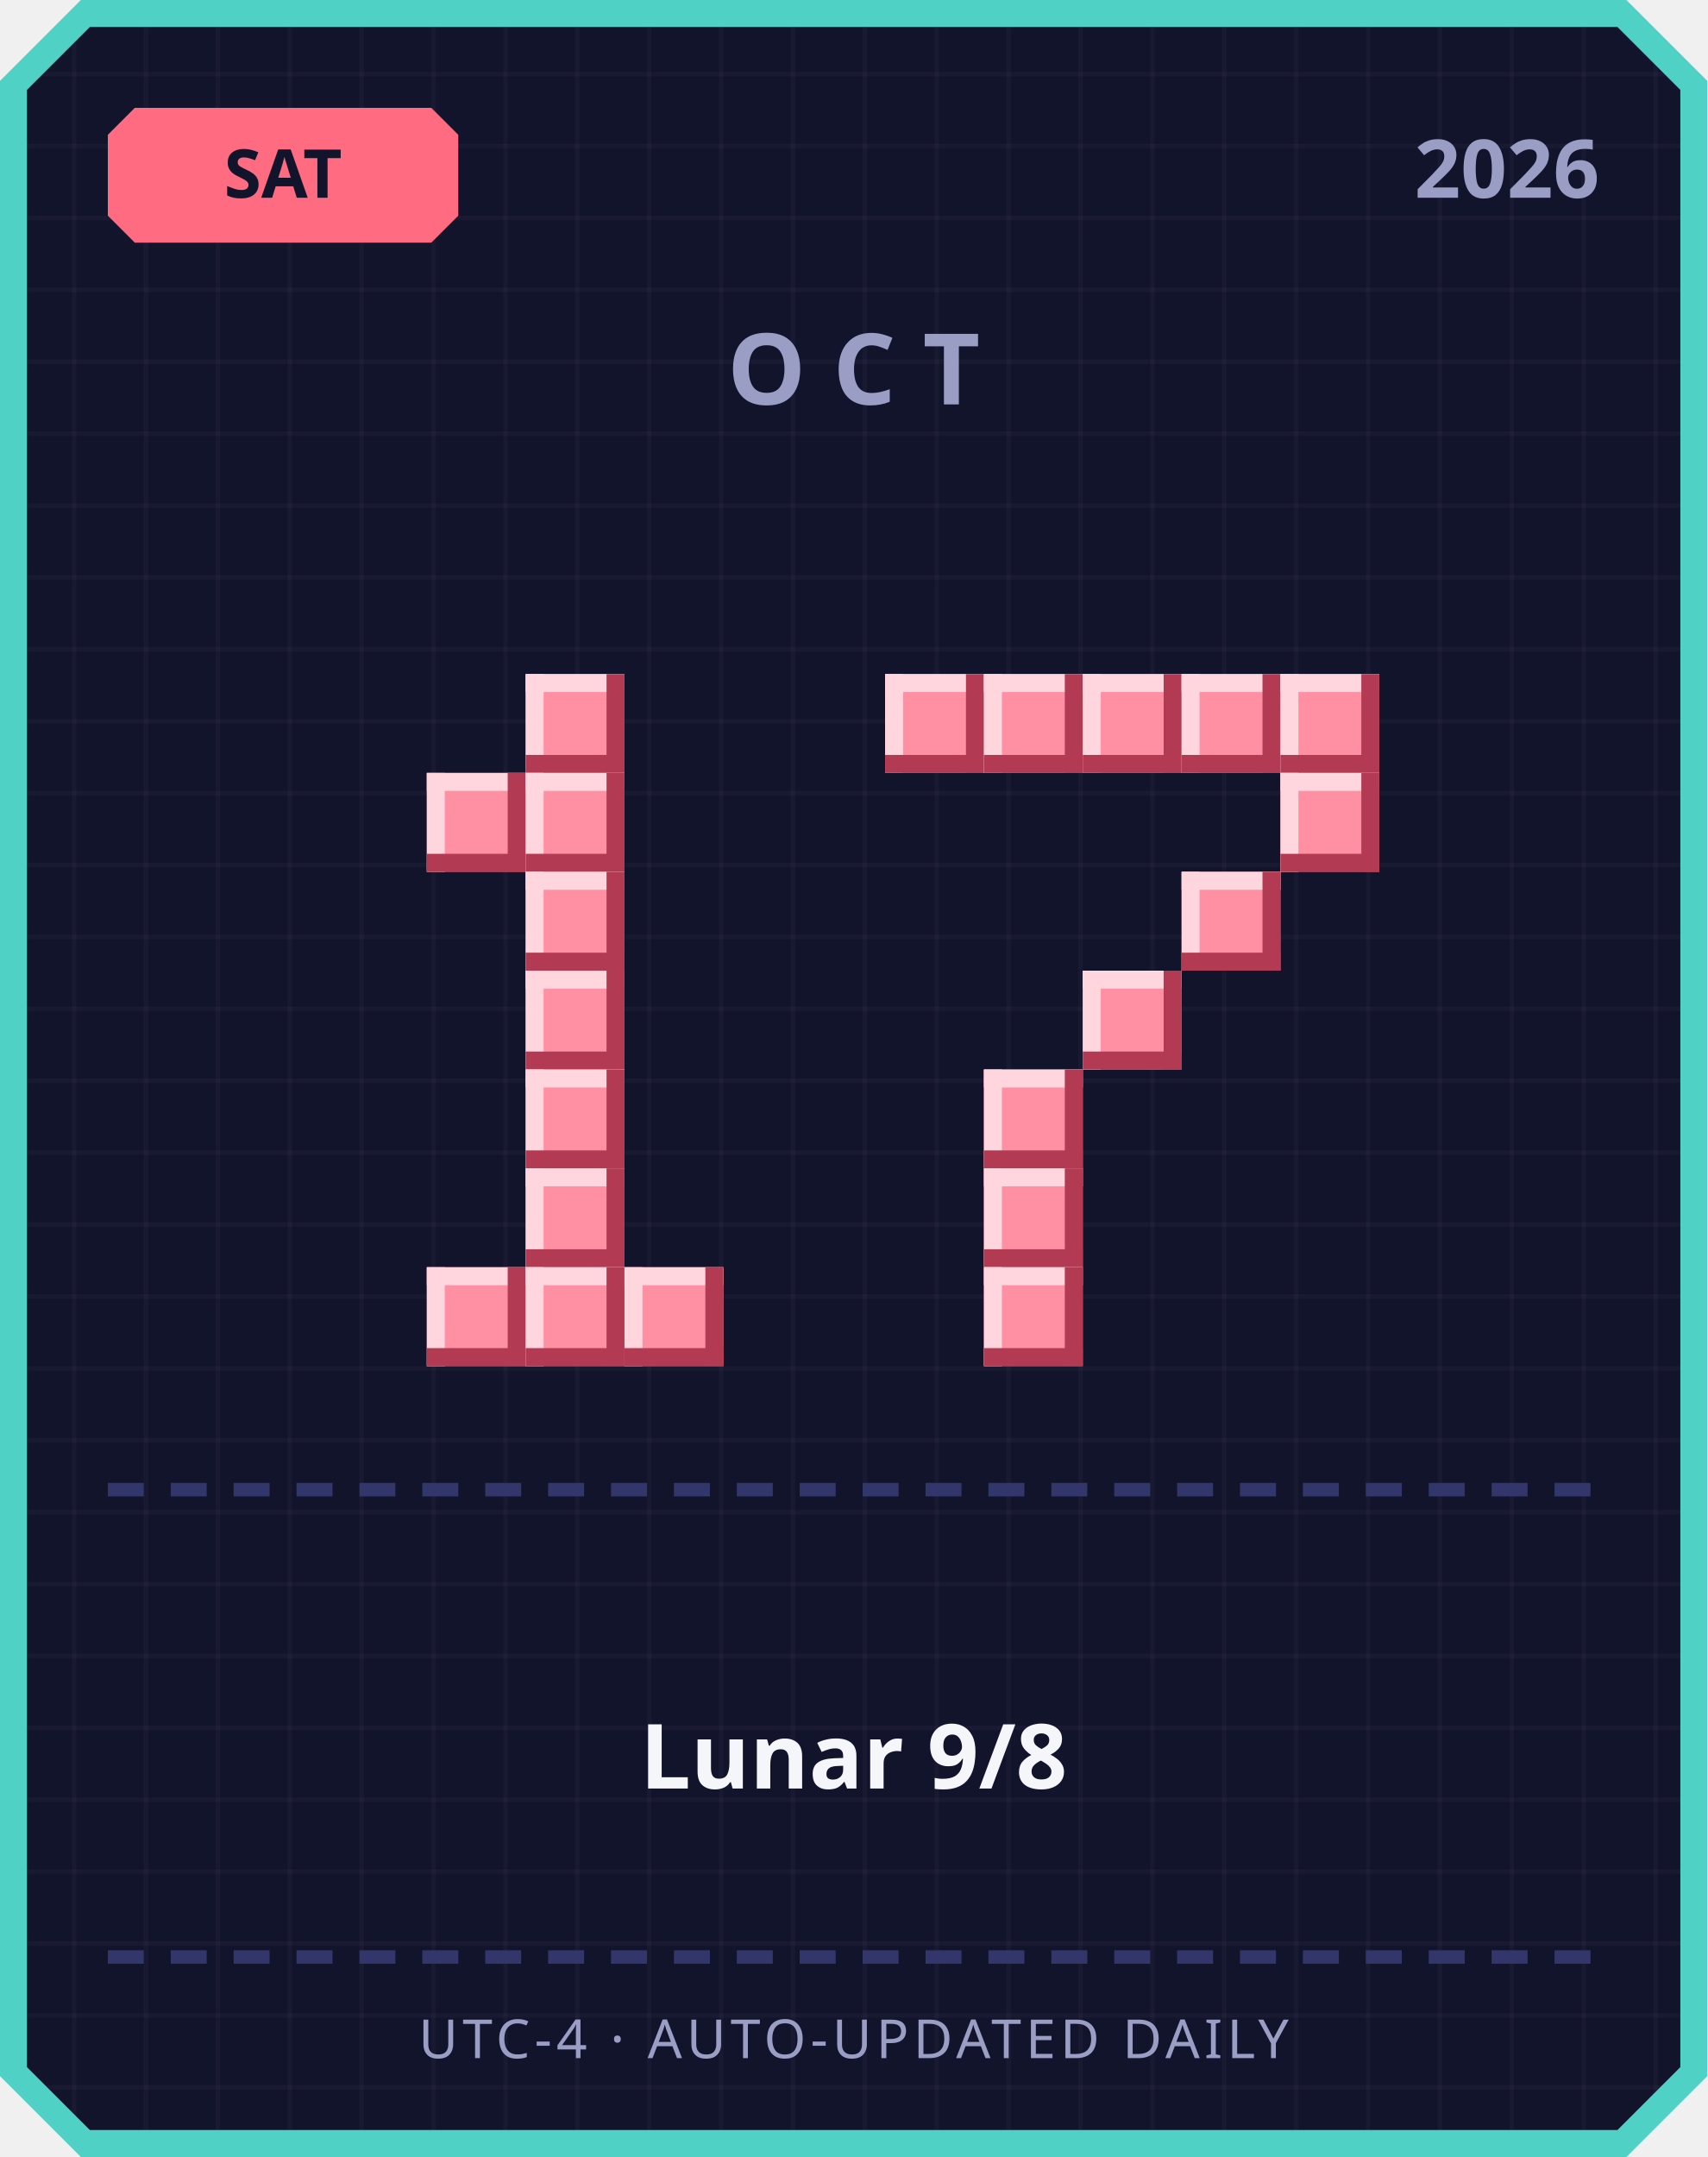
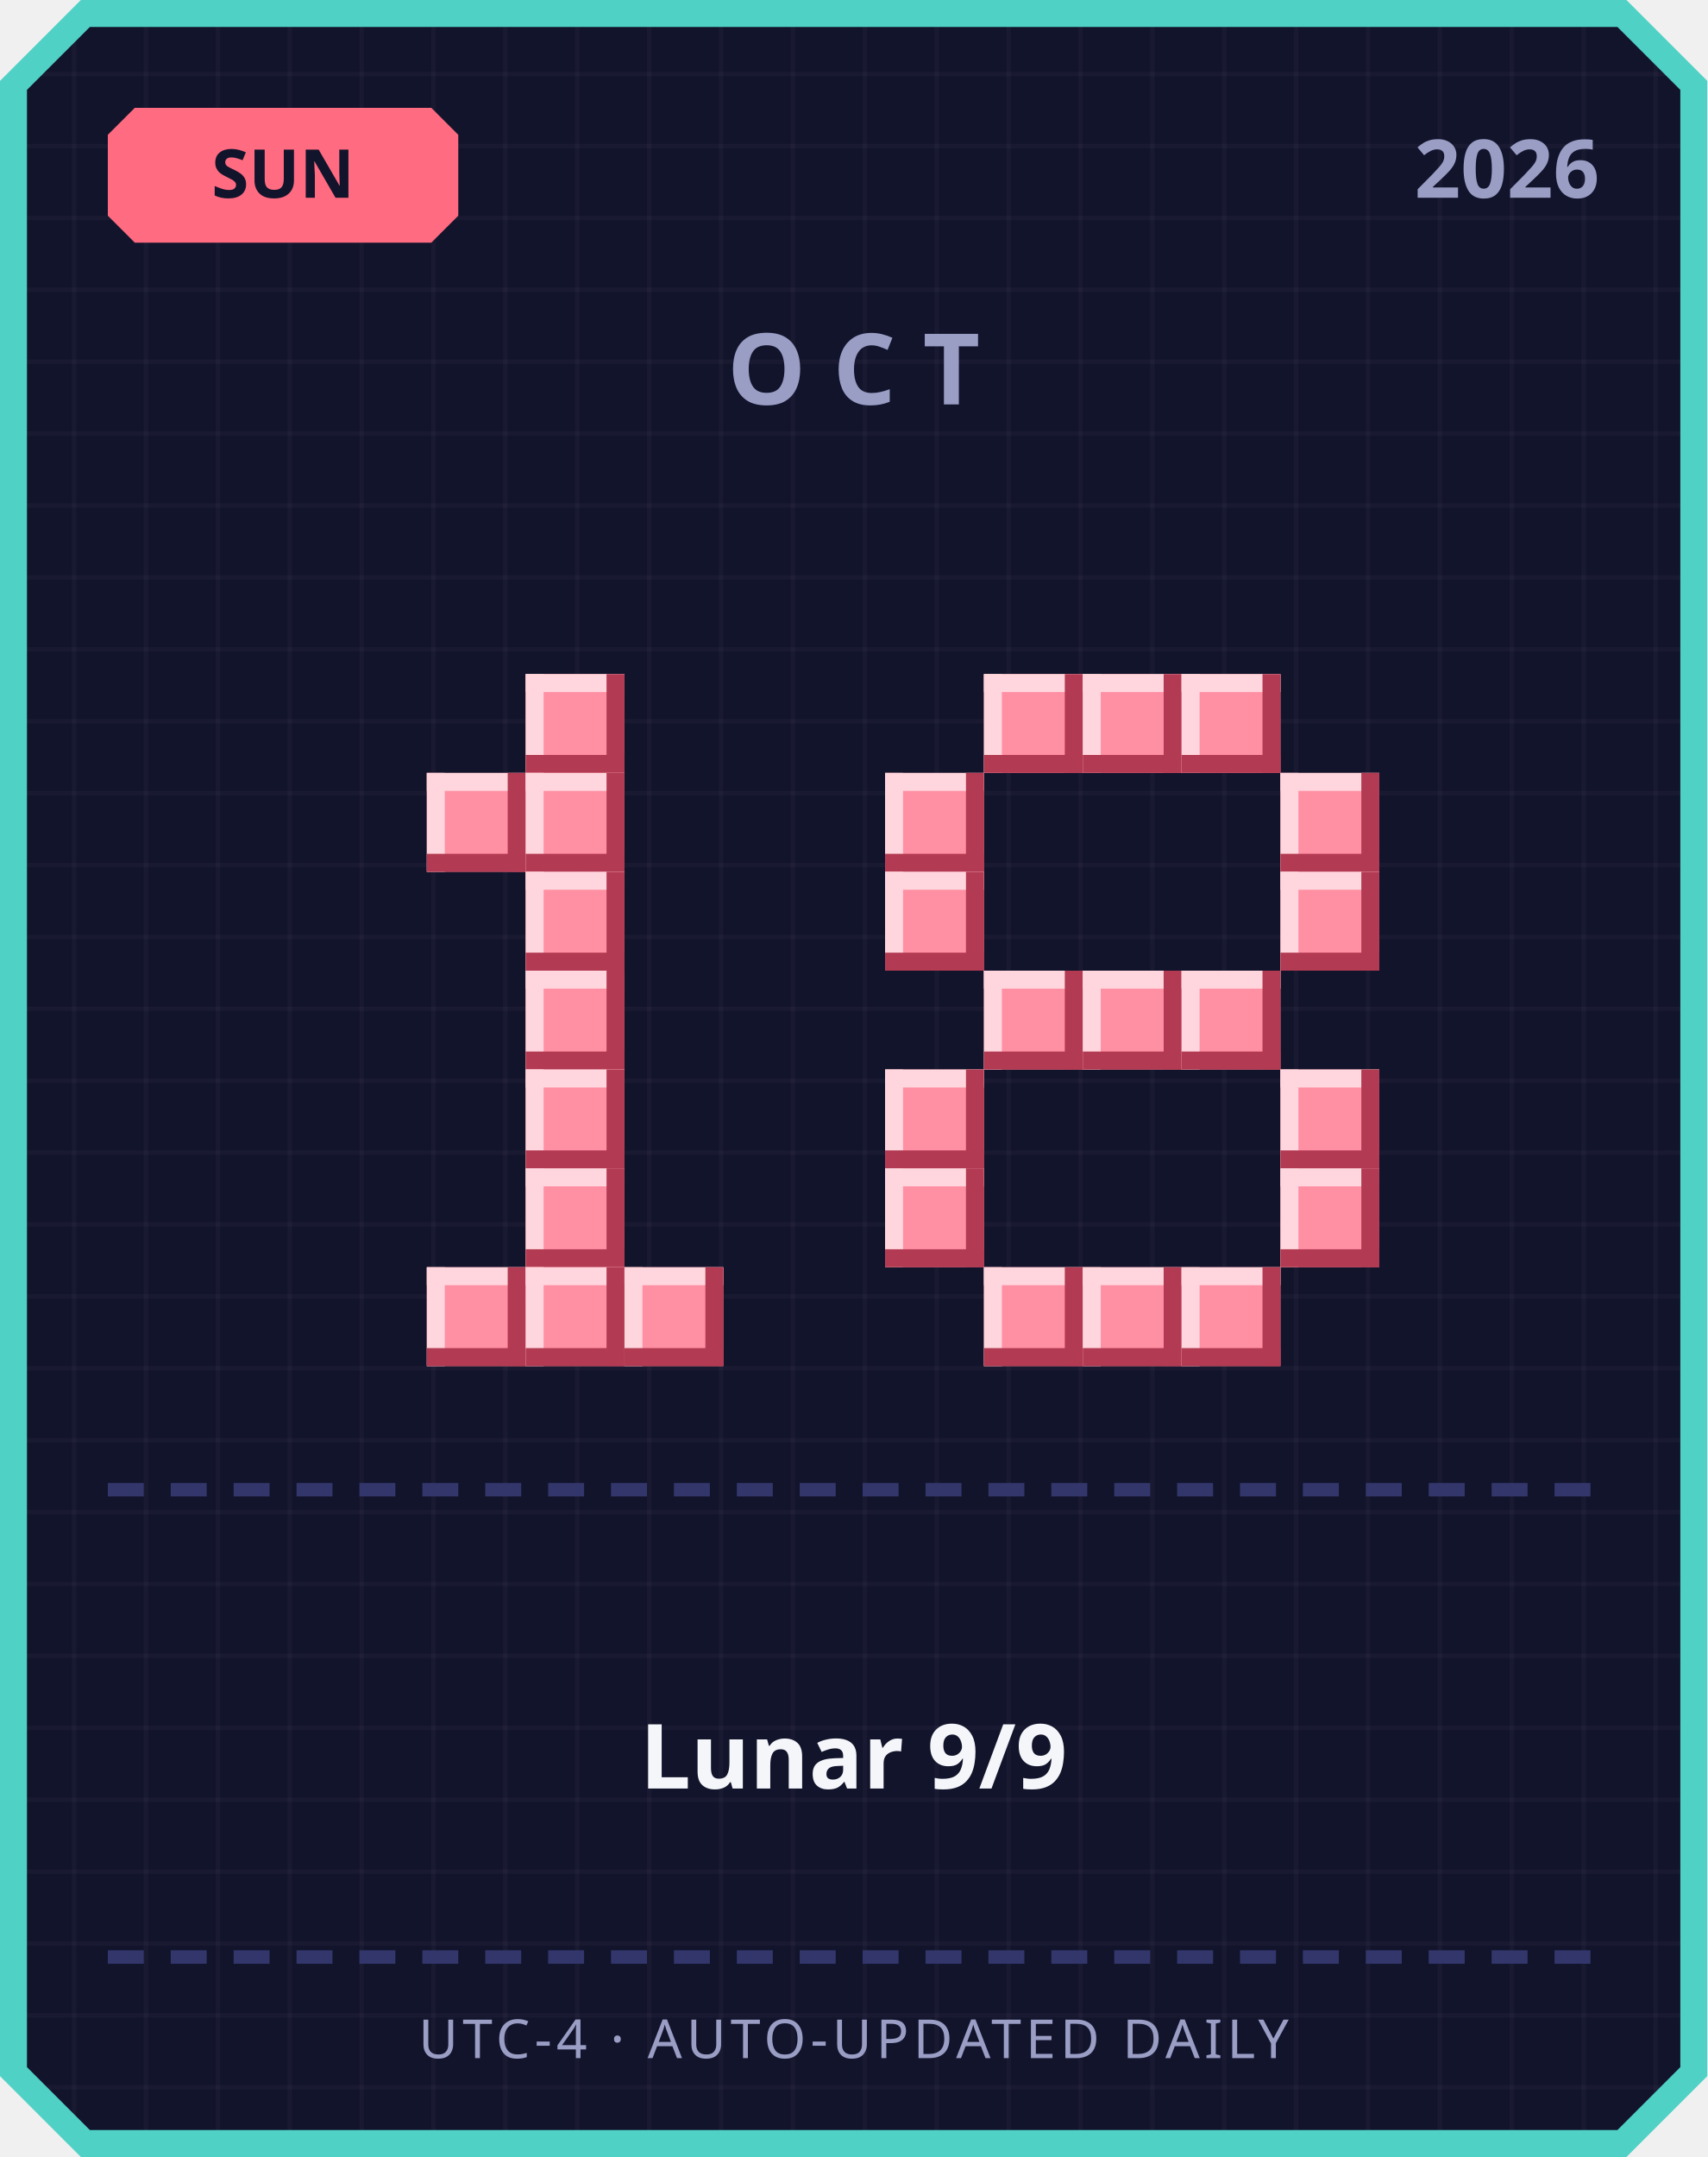
<svg xmlns="http://www.w3.org/2000/svg" width="380" height="480" viewBox="0 0 380 480">
  <defs>
    <pattern id="grid" width="16" height="16" patternUnits="userSpaceOnUse">
      <rect width="16" height="16" fill="#12142b" />
      <rect width="1" height="16" fill="#ffffff" opacity="0.03" />
      <rect width="16" height="1" fill="#ffffff" opacity="0.03" />
    </pattern>
  </defs>
  <path d="M 18,0 L 362,0 L 380,18 L 380,462 L 362,480 L 18,480 L 0,462 L 0,18 Z" fill="#4fd1c5" />
  <path d="M 20,6 L 360,6 L 374,20 L 374,460 L 360,474 L 20,474 L 6,460 L 6,20 Z" fill="url(#grid)" />
  <path d="M 30,24 L 96,24 L 102,30 L 102,48 L 96,54 L 30,54 L 24,48 L 24,30 Z" fill="#ff6b81" />
-   <text x="63" y="44" text-anchor="middle" font-family="'Segoe UI', sans-serif" font-size="15" font-weight="700" fill="#12142b">SAT</text>
+   <text x="63" y="44" text-anchor="middle" font-family="'Segoe UI', sans-serif" font-size="15" font-weight="700" fill="#12142b">SUN</text>
  <text x="356" y="44" text-anchor="end" font-family="'Segoe UI', sans-serif" font-size="18" font-weight="700" fill="#9a9dc4">2026</text>
  <text x="190" y="90" text-anchor="middle" font-family="'Segoe UI', sans-serif" font-size="22" font-weight="700" letter-spacing="6" fill="#9a9dc4">OCT</text>
  <rect x="117" y="150" width="22" height="22" fill="#ff8fa3" />
  <rect x="117" y="150" width="22" height="4" fill="#ffd6dd" />
  <rect x="117" y="150" width="4" height="22" fill="#ffd6dd" />
  <rect x="117" y="168" width="22" height="4" fill="#b23a52" />
  <rect x="135" y="150" width="4" height="22" fill="#b23a52" />
  <rect x="95" y="172" width="22" height="22" fill="#ff8fa3" />
  <rect x="95" y="172" width="22" height="4" fill="#ffd6dd" />
  <rect x="95" y="172" width="4" height="22" fill="#ffd6dd" />
  <rect x="95" y="190" width="22" height="4" fill="#b23a52" />
  <rect x="113" y="172" width="4" height="22" fill="#b23a52" />
  <rect x="117" y="172" width="22" height="22" fill="#ff8fa3" />
  <rect x="117" y="172" width="22" height="4" fill="#ffd6dd" />
  <rect x="117" y="172" width="4" height="22" fill="#ffd6dd" />
  <rect x="117" y="190" width="22" height="4" fill="#b23a52" />
  <rect x="135" y="172" width="4" height="22" fill="#b23a52" />
  <rect x="117" y="194" width="22" height="22" fill="#ff8fa3" />
  <rect x="117" y="194" width="22" height="4" fill="#ffd6dd" />
  <rect x="117" y="194" width="4" height="22" fill="#ffd6dd" />
  <rect x="117" y="212" width="22" height="4" fill="#b23a52" />
  <rect x="135" y="194" width="4" height="22" fill="#b23a52" />
  <rect x="117" y="216" width="22" height="22" fill="#ff8fa3" />
  <rect x="117" y="216" width="22" height="4" fill="#ffd6dd" />
  <rect x="117" y="216" width="4" height="22" fill="#ffd6dd" />
  <rect x="117" y="234" width="22" height="4" fill="#b23a52" />
  <rect x="135" y="216" width="4" height="22" fill="#b23a52" />
  <rect x="117" y="238" width="22" height="22" fill="#ff8fa3" />
  <rect x="117" y="238" width="22" height="4" fill="#ffd6dd" />
  <rect x="117" y="238" width="4" height="22" fill="#ffd6dd" />
  <rect x="117" y="256" width="22" height="4" fill="#b23a52" />
  <rect x="135" y="238" width="4" height="22" fill="#b23a52" />
  <rect x="117" y="260" width="22" height="22" fill="#ff8fa3" />
  <rect x="117" y="260" width="22" height="4" fill="#ffd6dd" />
  <rect x="117" y="260" width="4" height="22" fill="#ffd6dd" />
  <rect x="117" y="278" width="22" height="4" fill="#b23a52" />
  <rect x="135" y="260" width="4" height="22" fill="#b23a52" />
  <rect x="95" y="282" width="22" height="22" fill="#ff8fa3" />
  <rect x="95" y="282" width="22" height="4" fill="#ffd6dd" />
  <rect x="95" y="282" width="4" height="22" fill="#ffd6dd" />
  <rect x="95" y="300" width="22" height="4" fill="#b23a52" />
  <rect x="113" y="282" width="4" height="22" fill="#b23a52" />
  <rect x="117" y="282" width="22" height="22" fill="#ff8fa3" />
  <rect x="117" y="282" width="22" height="4" fill="#ffd6dd" />
  <rect x="117" y="282" width="4" height="22" fill="#ffd6dd" />
  <rect x="117" y="300" width="22" height="4" fill="#b23a52" />
  <rect x="135" y="282" width="4" height="22" fill="#b23a52" />
  <rect x="139" y="282" width="22" height="22" fill="#ff8fa3" />
  <rect x="139" y="282" width="22" height="4" fill="#ffd6dd" />
  <rect x="139" y="282" width="4" height="22" fill="#ffd6dd" />
  <rect x="139" y="300" width="22" height="4" fill="#b23a52" />
  <rect x="157" y="282" width="4" height="22" fill="#b23a52" />
-   <rect x="197" y="150" width="22" height="22" fill="#ff8fa3" />
-   <rect x="197" y="150" width="22" height="4" fill="#ffd6dd" />
-   <rect x="197" y="150" width="4" height="22" fill="#ffd6dd" />
-   <rect x="197" y="168" width="22" height="4" fill="#b23a52" />
-   <rect x="215" y="150" width="4" height="22" fill="#b23a52" />
  <rect x="219" y="150" width="22" height="22" fill="#ff8fa3" />
  <rect x="219" y="150" width="22" height="4" fill="#ffd6dd" />
  <rect x="219" y="150" width="4" height="22" fill="#ffd6dd" />
  <rect x="219" y="168" width="22" height="4" fill="#b23a52" />
  <rect x="237" y="150" width="4" height="22" fill="#b23a52" />
  <rect x="241" y="150" width="22" height="22" fill="#ff8fa3" />
  <rect x="241" y="150" width="22" height="4" fill="#ffd6dd" />
  <rect x="241" y="150" width="4" height="22" fill="#ffd6dd" />
  <rect x="241" y="168" width="22" height="4" fill="#b23a52" />
  <rect x="259" y="150" width="4" height="22" fill="#b23a52" />
  <rect x="263" y="150" width="22" height="22" fill="#ff8fa3" />
  <rect x="263" y="150" width="22" height="4" fill="#ffd6dd" />
  <rect x="263" y="150" width="4" height="22" fill="#ffd6dd" />
  <rect x="263" y="168" width="22" height="4" fill="#b23a52" />
  <rect x="281" y="150" width="4" height="22" fill="#b23a52" />
-   <rect x="285" y="150" width="22" height="22" fill="#ff8fa3" />
-   <rect x="285" y="150" width="22" height="4" fill="#ffd6dd" />
-   <rect x="285" y="150" width="4" height="22" fill="#ffd6dd" />
-   <rect x="285" y="168" width="22" height="4" fill="#b23a52" />
-   <rect x="303" y="150" width="4" height="22" fill="#b23a52" />
+   <rect x="197" y="172" width="22" height="22" fill="#ff8fa3" />
+   <rect x="197" y="172" width="22" height="4" fill="#ffd6dd" />
+   <rect x="197" y="172" width="4" height="22" fill="#ffd6dd" />
+   <rect x="197" y="190" width="22" height="4" fill="#b23a52" />
+   <rect x="215" y="172" width="4" height="22" fill="#b23a52" />
  <rect x="285" y="172" width="22" height="22" fill="#ff8fa3" />
  <rect x="285" y="172" width="22" height="4" fill="#ffd6dd" />
  <rect x="285" y="172" width="4" height="22" fill="#ffd6dd" />
  <rect x="285" y="190" width="22" height="4" fill="#b23a52" />
  <rect x="303" y="172" width="4" height="22" fill="#b23a52" />
-   <rect x="263" y="194" width="22" height="22" fill="#ff8fa3" />
-   <rect x="263" y="194" width="22" height="4" fill="#ffd6dd" />
-   <rect x="263" y="194" width="4" height="22" fill="#ffd6dd" />
-   <rect x="263" y="212" width="22" height="4" fill="#b23a52" />
-   <rect x="281" y="194" width="4" height="22" fill="#b23a52" />
+   <rect x="197" y="194" width="22" height="22" fill="#ff8fa3" />
+   <rect x="197" y="194" width="22" height="4" fill="#ffd6dd" />
+   <rect x="197" y="194" width="4" height="22" fill="#ffd6dd" />
+   <rect x="197" y="212" width="22" height="4" fill="#b23a52" />
+   <rect x="215" y="194" width="4" height="22" fill="#b23a52" />
+   <rect x="285" y="194" width="22" height="22" fill="#ff8fa3" />
+   <rect x="285" y="194" width="22" height="4" fill="#ffd6dd" />
+   <rect x="285" y="194" width="4" height="22" fill="#ffd6dd" />
+   <rect x="285" y="212" width="22" height="4" fill="#b23a52" />
+   <rect x="303" y="194" width="4" height="22" fill="#b23a52" />
+   <rect x="219" y="216" width="22" height="22" fill="#ff8fa3" />
+   <rect x="219" y="216" width="22" height="4" fill="#ffd6dd" />
+   <rect x="219" y="216" width="4" height="22" fill="#ffd6dd" />
+   <rect x="219" y="234" width="22" height="4" fill="#b23a52" />
+   <rect x="237" y="216" width="4" height="22" fill="#b23a52" />
  <rect x="241" y="216" width="22" height="22" fill="#ff8fa3" />
  <rect x="241" y="216" width="22" height="4" fill="#ffd6dd" />
  <rect x="241" y="216" width="4" height="22" fill="#ffd6dd" />
  <rect x="241" y="234" width="22" height="4" fill="#b23a52" />
  <rect x="259" y="216" width="4" height="22" fill="#b23a52" />
-   <rect x="219" y="238" width="22" height="22" fill="#ff8fa3" />
-   <rect x="219" y="238" width="22" height="4" fill="#ffd6dd" />
-   <rect x="219" y="238" width="4" height="22" fill="#ffd6dd" />
-   <rect x="219" y="256" width="22" height="4" fill="#b23a52" />
-   <rect x="237" y="238" width="4" height="22" fill="#b23a52" />
-   <rect x="219" y="260" width="22" height="22" fill="#ff8fa3" />
-   <rect x="219" y="260" width="22" height="4" fill="#ffd6dd" />
-   <rect x="219" y="260" width="4" height="22" fill="#ffd6dd" />
-   <rect x="219" y="278" width="22" height="4" fill="#b23a52" />
-   <rect x="237" y="260" width="4" height="22" fill="#b23a52" />
+   <rect x="263" y="216" width="22" height="22" fill="#ff8fa3" />
+   <rect x="263" y="216" width="22" height="4" fill="#ffd6dd" />
+   <rect x="263" y="216" width="4" height="22" fill="#ffd6dd" />
+   <rect x="263" y="234" width="22" height="4" fill="#b23a52" />
+   <rect x="281" y="216" width="4" height="22" fill="#b23a52" />
+   <rect x="197" y="238" width="22" height="22" fill="#ff8fa3" />
+   <rect x="197" y="238" width="22" height="4" fill="#ffd6dd" />
+   <rect x="197" y="238" width="4" height="22" fill="#ffd6dd" />
+   <rect x="197" y="256" width="22" height="4" fill="#b23a52" />
+   <rect x="215" y="238" width="4" height="22" fill="#b23a52" />
+   <rect x="285" y="238" width="22" height="22" fill="#ff8fa3" />
+   <rect x="285" y="238" width="22" height="4" fill="#ffd6dd" />
+   <rect x="285" y="238" width="4" height="22" fill="#ffd6dd" />
+   <rect x="285" y="256" width="22" height="4" fill="#b23a52" />
+   <rect x="303" y="238" width="4" height="22" fill="#b23a52" />
+   <rect x="197" y="260" width="22" height="22" fill="#ff8fa3" />
+   <rect x="197" y="260" width="22" height="4" fill="#ffd6dd" />
+   <rect x="197" y="260" width="4" height="22" fill="#ffd6dd" />
+   <rect x="197" y="278" width="22" height="4" fill="#b23a52" />
+   <rect x="215" y="260" width="4" height="22" fill="#b23a52" />
+   <rect x="285" y="260" width="22" height="22" fill="#ff8fa3" />
+   <rect x="285" y="260" width="22" height="4" fill="#ffd6dd" />
+   <rect x="285" y="260" width="4" height="22" fill="#ffd6dd" />
+   <rect x="285" y="278" width="22" height="4" fill="#b23a52" />
+   <rect x="303" y="260" width="4" height="22" fill="#b23a52" />
  <rect x="219" y="282" width="22" height="22" fill="#ff8fa3" />
  <rect x="219" y="282" width="22" height="4" fill="#ffd6dd" />
  <rect x="219" y="282" width="4" height="22" fill="#ffd6dd" />
  <rect x="219" y="300" width="22" height="4" fill="#b23a52" />
  <rect x="237" y="282" width="4" height="22" fill="#b23a52" />
+   <rect x="241" y="282" width="22" height="22" fill="#ff8fa3" />
+   <rect x="241" y="282" width="22" height="4" fill="#ffd6dd" />
+   <rect x="241" y="282" width="4" height="22" fill="#ffd6dd" />
+   <rect x="241" y="300" width="22" height="4" fill="#b23a52" />
+   <rect x="259" y="282" width="4" height="22" fill="#b23a52" />
+   <rect x="263" y="282" width="22" height="22" fill="#ff8fa3" />
+   <rect x="263" y="282" width="22" height="4" fill="#ffd6dd" />
+   <rect x="263" y="282" width="4" height="22" fill="#ffd6dd" />
+   <rect x="263" y="300" width="22" height="4" fill="#b23a52" />
+   <rect x="281" y="282" width="4" height="22" fill="#b23a52" />
  <rect x="24" y="330" width="8" height="3" fill="#33366b" />
  <rect x="38" y="330" width="8" height="3" fill="#33366b" />
  <rect x="52" y="330" width="8" height="3" fill="#33366b" />
  <rect x="66" y="330" width="8" height="3" fill="#33366b" />
  <rect x="80" y="330" width="8" height="3" fill="#33366b" />
  <rect x="94" y="330" width="8" height="3" fill="#33366b" />
  <rect x="108" y="330" width="8" height="3" fill="#33366b" />
  <rect x="122" y="330" width="8" height="3" fill="#33366b" />
  <rect x="136" y="330" width="8" height="3" fill="#33366b" />
  <rect x="150" y="330" width="8" height="3" fill="#33366b" />
  <rect x="164" y="330" width="8" height="3" fill="#33366b" />
  <rect x="178" y="330" width="8" height="3" fill="#33366b" />
  <rect x="192" y="330" width="8" height="3" fill="#33366b" />
  <rect x="206" y="330" width="8" height="3" fill="#33366b" />
  <rect x="220" y="330" width="8" height="3" fill="#33366b" />
  <rect x="234" y="330" width="8" height="3" fill="#33366b" />
  <rect x="248" y="330" width="8" height="3" fill="#33366b" />
  <rect x="262" y="330" width="8" height="3" fill="#33366b" />
  <rect x="276" y="330" width="8" height="3" fill="#33366b" />
  <rect x="290" y="330" width="8" height="3" fill="#33366b" />
  <rect x="304" y="330" width="8" height="3" fill="#33366b" />
  <rect x="318" y="330" width="8" height="3" fill="#33366b" />
  <rect x="332" y="330" width="8" height="3" fill="#33366b" />
  <rect x="346" y="330" width="8" height="3" fill="#33366b" />
-   <text x="190" y="398" text-anchor="middle" font-family="'Segoe UI', 'Microsoft JhengHei', sans-serif" font-size="20" font-weight="700" fill="#f5f6fa">Lunar 9/8</text>
+   <text x="190" y="398" text-anchor="middle" font-family="'Segoe UI', 'Microsoft JhengHei', sans-serif" font-size="20" font-weight="700" fill="#f5f6fa">Lunar 9/9</text>
  <rect x="24" y="434" width="8" height="3" fill="#33366b" />
  <rect x="38" y="434" width="8" height="3" fill="#33366b" />
  <rect x="52" y="434" width="8" height="3" fill="#33366b" />
  <rect x="66" y="434" width="8" height="3" fill="#33366b" />
  <rect x="80" y="434" width="8" height="3" fill="#33366b" />
  <rect x="94" y="434" width="8" height="3" fill="#33366b" />
  <rect x="108" y="434" width="8" height="3" fill="#33366b" />
  <rect x="122" y="434" width="8" height="3" fill="#33366b" />
  <rect x="136" y="434" width="8" height="3" fill="#33366b" />
  <rect x="150" y="434" width="8" height="3" fill="#33366b" />
  <rect x="164" y="434" width="8" height="3" fill="#33366b" />
  <rect x="178" y="434" width="8" height="3" fill="#33366b" />
  <rect x="192" y="434" width="8" height="3" fill="#33366b" />
  <rect x="206" y="434" width="8" height="3" fill="#33366b" />
  <rect x="220" y="434" width="8" height="3" fill="#33366b" />
  <rect x="234" y="434" width="8" height="3" fill="#33366b" />
  <rect x="248" y="434" width="8" height="3" fill="#33366b" />
  <rect x="262" y="434" width="8" height="3" fill="#33366b" />
  <rect x="276" y="434" width="8" height="3" fill="#33366b" />
  <rect x="290" y="434" width="8" height="3" fill="#33366b" />
  <rect x="304" y="434" width="8" height="3" fill="#33366b" />
  <rect x="318" y="434" width="8" height="3" fill="#33366b" />
  <rect x="332" y="434" width="8" height="3" fill="#33366b" />
  <rect x="346" y="434" width="8" height="3" fill="#33366b" />
  <text x="190" y="458" text-anchor="middle" font-family="'Segoe UI', sans-serif" font-size="12" letter-spacing="1" fill="#9a9dc4">UTC-4 · AUTO-UPDATED DAILY</text>
</svg>
